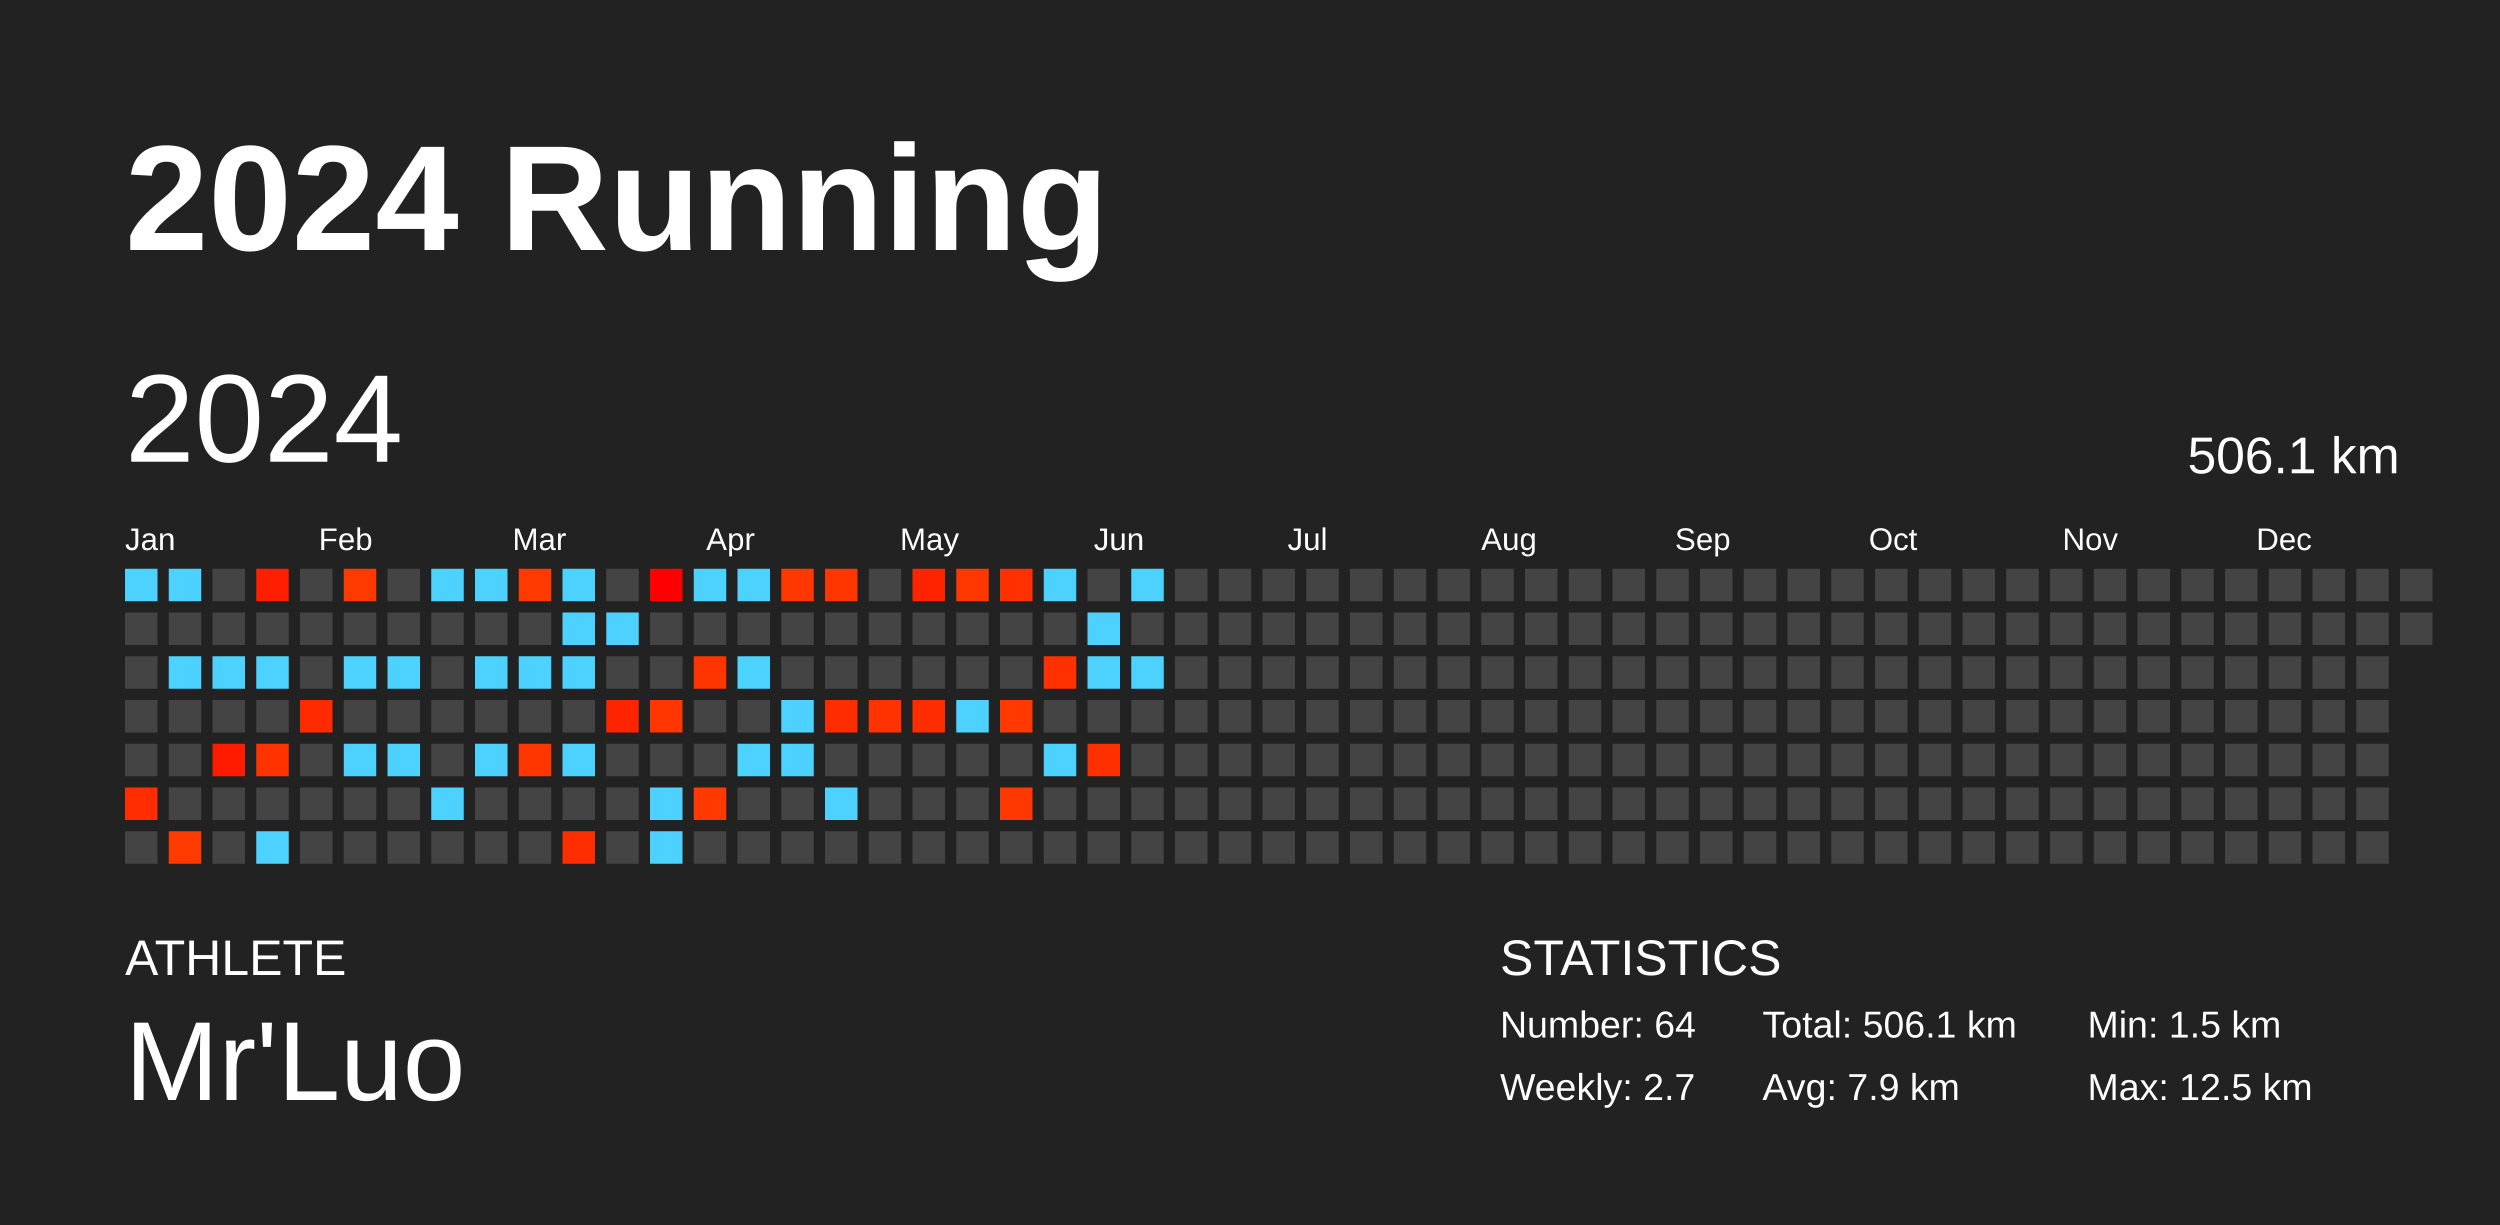
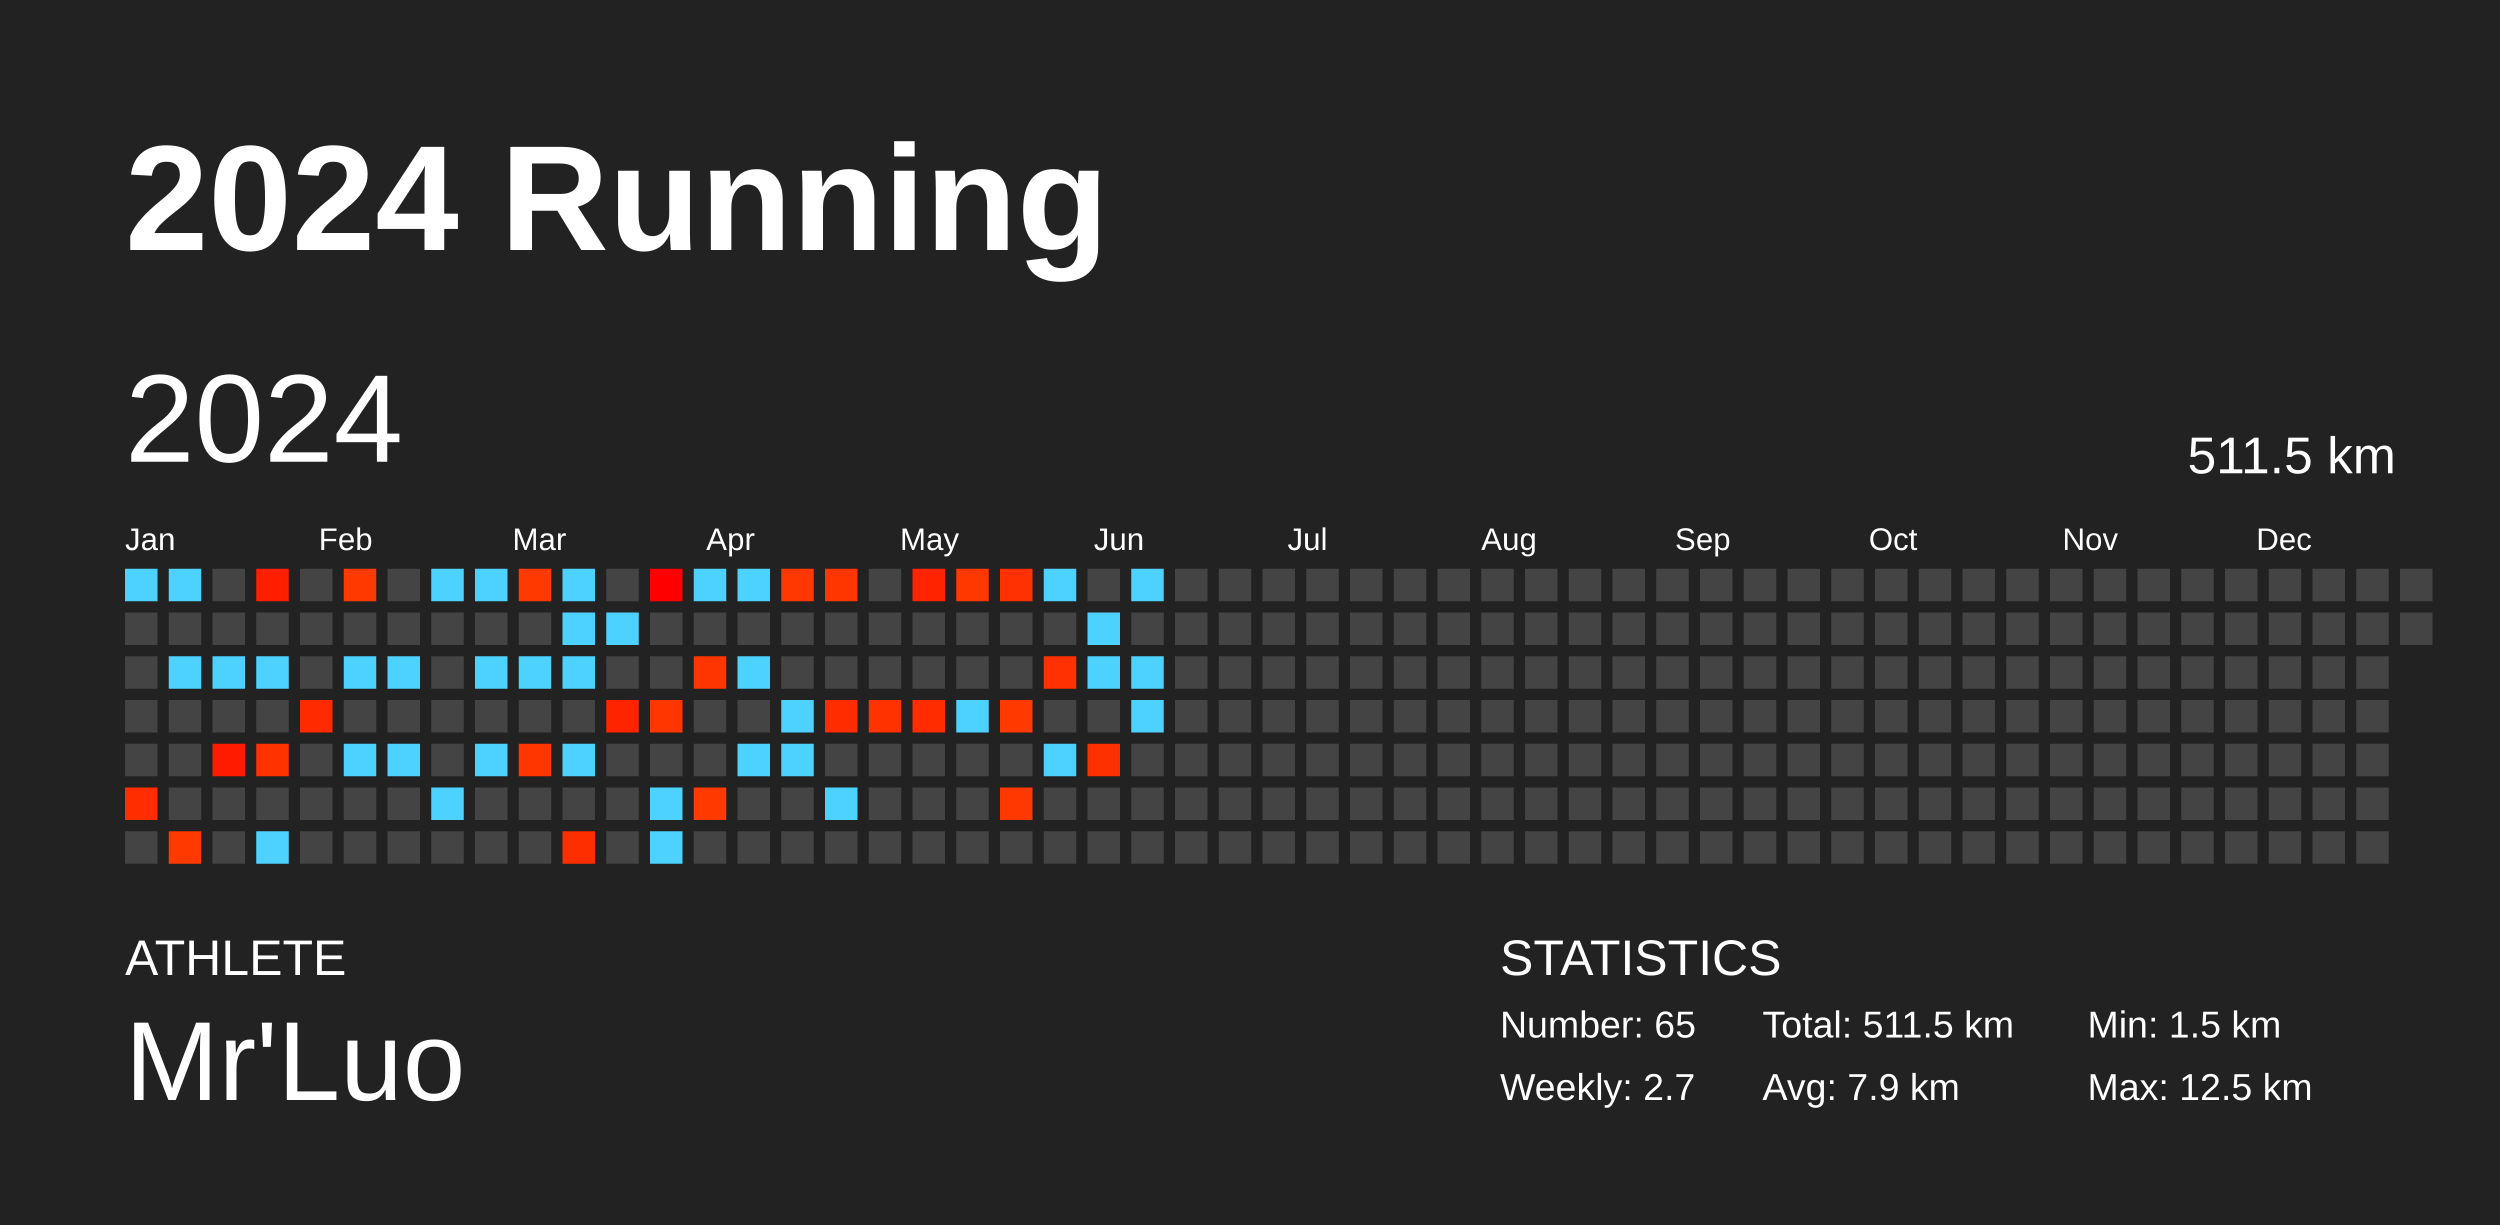
<svg xmlns="http://www.w3.org/2000/svg" baseProfile="full" height="98mm" version="1.1" viewBox="0,0,200,98" width="200mm">
  <defs />
  <rect fill="#222222" height="98" width="200" x="0" y="0" />
  <text fill="#FFFFFF" style="font-size:12px; font-family:Arial; font-weight:bold;" x="10" y="20">2024 Running</text>
  <text fill="#FFFFFF" style="font-size:4px; font-family:Arial" x="10" y="78">ATHLETE</text>
  <text fill="#FFFFFF" style="font-size:9px; font-family:Arial" x="10" y="88">Mr'Luo</text>
  <text fill="#FFFFFF" style="font-size:4px; font-family:Arial" x="120" y="78">STATISTICS</text>
-   <text fill="#FFFFFF" style="font-size:3px; font-family:Arial" x="120" y="83">Number: 64</text>
+   <text fill="#FFFFFF" style="font-size:3px; font-family:Arial" x="120" y="83">Number: 65</text>
  <text fill="#FFFFFF" style="font-size:3px; font-family:Arial" x="120" y="88">Weekly: 2.7</text>
-   <text fill="#FFFFFF" style="font-size:3px; font-family:Arial" x="141" y="83">Total: 506.1 km</text>
+   <text fill="#FFFFFF" style="font-size:3px; font-family:Arial" x="141" y="83">Total: 511.5 km</text>
  <text fill="#FFFFFF" style="font-size:3px; font-family:Arial" x="141" y="88">Avg: 7.9 km</text>
  <text fill="#FFFFFF" style="font-size:3px; font-family:Arial" x="167" y="83">Min: 1.5 km</text>
  <text fill="#FFFFFF" style="font-size:3px; font-family:Arial" x="167" y="88">Max: 12.5 km</text>
  <text dominant-baseline="hanging" fill="#FFFFFF" style="font-size:10.0px; font-family:Arial;" x="10" y="30">2024</text>
-   <text dominant-baseline="hanging" fill="#FFFFFF" style="font-size:4.125px; font-family:Arial;" x="175" y="35">506.1 km</text>
+   <text dominant-baseline="hanging" fill="#FFFFFF" style="font-size:4.125px; font-family:Arial;" x="175" y="35">511.5 km</text>
  <text fill="#FFFFFF" style="font-size:2.5px; font-family:Arial" x="10.0" y="44">Jan</text>
  <text fill="#FFFFFF" style="font-size:2.5px; font-family:Arial" x="25.5" y="44">Feb</text>
  <text fill="#FFFFFF" style="font-size:2.5px; font-family:Arial" x="41.0" y="44">Mar</text>
  <text fill="#FFFFFF" style="font-size:2.5px; font-family:Arial" x="56.5" y="44">Apr</text>
  <text fill="#FFFFFF" style="font-size:2.5px; font-family:Arial" x="72.0" y="44">May</text>
  <text fill="#FFFFFF" style="font-size:2.5px; font-family:Arial" x="87.5" y="44">Jun</text>
  <text fill="#FFFFFF" style="font-size:2.5px; font-family:Arial" x="103.0" y="44">Jul</text>
  <text fill="#FFFFFF" style="font-size:2.5px; font-family:Arial" x="118.5" y="44">Aug</text>
  <text fill="#FFFFFF" style="font-size:2.5px; font-family:Arial" x="134.0" y="44">Sep</text>
  <text fill="#FFFFFF" style="font-size:2.5px; font-family:Arial" x="149.5" y="44">Oct</text>
  <text fill="#FFFFFF" style="font-size:2.5px; font-family:Arial" x="165.0" y="44">Nov</text>
  <text fill="#FFFFFF" style="font-size:2.5px; font-family:Arial" x="180.5" y="44">Dec</text>
  <rect fill="#4dd2ff" height="2.6" width="2.6" x="10.0" y="45.5" />
  <rect fill="#444444" height="2.6" width="2.6" x="10.0" y="49.0" />
  <rect fill="#444444" height="2.6" width="2.6" x="10.0" y="52.5" />
  <rect fill="#444444" height="2.6" width="2.6" x="10.0" y="56.0" />
  <rect fill="#444444" height="2.6" width="2.6" x="10.0" y="59.5" />
  <rect fill="#ff2d00" height="2.6" width="2.6" x="10.0" y="63.0" />
  <rect fill="#444444" height="2.6" width="2.6" x="10.0" y="66.5" />
  <rect fill="#4dd2ff" height="2.6" width="2.6" x="13.5" y="45.5" />
  <rect fill="#444444" height="2.6" width="2.6" x="13.5" y="49.0" />
  <rect fill="#4dd2ff" height="2.6" width="2.6" x="13.5" y="52.5" />
  <rect fill="#444444" height="2.6" width="2.6" x="13.5" y="56.0" />
  <rect fill="#444444" height="2.6" width="2.6" x="13.5" y="59.5" />
  <rect fill="#444444" height="2.6" width="2.6" x="13.5" y="63.0" />
  <rect fill="#ff3a00" height="2.6" width="2.6" x="13.5" y="66.5" />
  <rect fill="#444444" height="2.6" width="2.6" x="17.0" y="45.5" />
  <rect fill="#444444" height="2.6" width="2.6" x="17.0" y="49.0" />
  <rect fill="#4dd2ff" height="2.6" width="2.6" x="17.0" y="52.5" />
  <rect fill="#444444" height="2.6" width="2.6" x="17.0" y="56.0" />
  <rect fill="#ff1b00" height="2.6" width="2.6" x="17.0" y="59.5" />
  <rect fill="#444444" height="2.6" width="2.6" x="17.0" y="63.0" />
  <rect fill="#444444" height="2.6" width="2.6" x="17.0" y="66.5" />
  <rect fill="#ff1e00" height="2.6" width="2.6" x="20.5" y="45.5" />
  <rect fill="#444444" height="2.6" width="2.6" x="20.5" y="49.0" />
  <rect fill="#4dd2ff" height="2.6" width="2.6" x="20.5" y="52.5" />
  <rect fill="#444444" height="2.6" width="2.6" x="20.5" y="56.0" />
  <rect fill="#ff3200" height="2.6" width="2.6" x="20.5" y="59.5" />
  <rect fill="#444444" height="2.6" width="2.6" x="20.5" y="63.0" />
  <rect fill="#4dd2ff" height="2.6" width="2.6" x="20.5" y="66.5" />
  <rect fill="#444444" height="2.6" width="2.6" x="24.0" y="45.5" />
  <rect fill="#444444" height="2.6" width="2.6" x="24.0" y="49.0" />
  <rect fill="#444444" height="2.6" width="2.6" x="24.0" y="52.5" />
  <rect fill="#ff2a00" height="2.6" width="2.6" x="24.0" y="56.0" />
  <rect fill="#444444" height="2.6" width="2.6" x="24.0" y="59.5" />
  <rect fill="#444444" height="2.6" width="2.6" x="24.0" y="63.0" />
  <rect fill="#444444" height="2.6" width="2.6" x="24.0" y="66.5" />
  <rect fill="#ff3a00" height="2.6" width="2.6" x="27.5" y="45.5" />
  <rect fill="#444444" height="2.6" width="2.6" x="27.5" y="49.0" />
  <rect fill="#4dd2ff" height="2.6" width="2.6" x="27.5" y="52.5" />
  <rect fill="#444444" height="2.6" width="2.6" x="27.5" y="56.0" />
  <rect fill="#4dd2ff" height="2.6" width="2.6" x="27.5" y="59.5" />
  <rect fill="#444444" height="2.6" width="2.6" x="27.5" y="63.0" />
  <rect fill="#444444" height="2.6" width="2.6" x="27.5" y="66.5" />
  <rect fill="#444444" height="2.6" width="2.6" x="31.0" y="45.5" />
  <rect fill="#444444" height="2.6" width="2.6" x="31.0" y="49.0" />
  <rect fill="#4dd2ff" height="2.6" width="2.6" x="31.0" y="52.5" />
  <rect fill="#444444" height="2.6" width="2.6" x="31.0" y="56.0" />
  <rect fill="#4dd2ff" height="2.6" width="2.6" x="31.0" y="59.5" />
  <rect fill="#444444" height="2.6" width="2.6" x="31.0" y="63.0" />
  <rect fill="#444444" height="2.6" width="2.6" x="31.0" y="66.5" />
  <rect fill="#4dd2ff" height="2.6" width="2.6" x="34.5" y="45.5" />
  <rect fill="#444444" height="2.6" width="2.6" x="34.5" y="49.0" />
  <rect fill="#444444" height="2.6" width="2.6" x="34.5" y="52.5" />
  <rect fill="#444444" height="2.6" width="2.6" x="34.5" y="56.0" />
  <rect fill="#444444" height="2.6" width="2.6" x="34.5" y="59.5" />
  <rect fill="#4dd2ff" height="2.6" width="2.6" x="34.5" y="63.0" />
  <rect fill="#444444" height="2.6" width="2.6" x="34.5" y="66.5" />
  <rect fill="#4dd2ff" height="2.6" width="2.6" x="38.0" y="45.5" />
  <rect fill="#444444" height="2.6" width="2.6" x="38.0" y="49.0" />
  <rect fill="#4dd2ff" height="2.6" width="2.6" x="38.0" y="52.5" />
  <rect fill="#444444" height="2.6" width="2.6" x="38.0" y="56.0" />
  <rect fill="#4dd2ff" height="2.6" width="2.6" x="38.0" y="59.5" />
  <rect fill="#444444" height="2.6" width="2.6" x="38.0" y="63.0" />
  <rect fill="#444444" height="2.6" width="2.6" x="38.0" y="66.5" />
  <rect fill="#ff3900" height="2.6" width="2.6" x="41.5" y="45.5" />
  <rect fill="#444444" height="2.6" width="2.6" x="41.5" y="49.0" />
  <rect fill="#4dd2ff" height="2.6" width="2.6" x="41.5" y="52.5" />
  <rect fill="#444444" height="2.6" width="2.6" x="41.5" y="56.0" />
  <rect fill="#ff3600" height="2.6" width="2.6" x="41.5" y="59.5" />
  <rect fill="#444444" height="2.6" width="2.6" x="41.5" y="63.0" />
  <rect fill="#444444" height="2.6" width="2.6" x="41.5" y="66.5" />
  <rect fill="#4dd2ff" height="2.6" width="2.6" x="45.0" y="45.5" />
  <rect fill="#4dd2ff" height="2.6" width="2.6" x="45.0" y="49.0" />
  <rect fill="#4dd2ff" height="2.6" width="2.6" x="45.0" y="52.5" />
  <rect fill="#444444" height="2.6" width="2.6" x="45.0" y="56.0" />
  <rect fill="#4dd2ff" height="2.6" width="2.6" x="45.0" y="59.5" />
  <rect fill="#444444" height="2.6" width="2.6" x="45.0" y="63.0" />
  <rect fill="#ff2e00" height="2.6" width="2.6" x="45.0" y="66.5" />
  <rect fill="#444444" height="2.6" width="2.6" x="48.5" y="45.5" />
  <rect fill="#4dd2ff" height="2.6" width="2.6" x="48.5" y="49.0" />
  <rect fill="#444444" height="2.6" width="2.6" x="48.5" y="52.5" />
  <rect fill="#ff2400" height="2.6" width="2.6" x="48.5" y="56.0" />
  <rect fill="#444444" height="2.6" width="2.6" x="48.5" y="59.5" />
  <rect fill="#444444" height="2.6" width="2.6" x="48.5" y="63.0" />
  <rect fill="#444444" height="2.6" width="2.6" x="48.5" y="66.5" />
  <rect fill="#ff0000" height="2.6" width="2.6" x="52.0" y="45.5" />
  <rect fill="#444444" height="2.6" width="2.6" x="52.0" y="49.0" />
  <rect fill="#444444" height="2.6" width="2.6" x="52.0" y="52.5" />
  <rect fill="#ff3600" height="2.6" width="2.6" x="52.0" y="56.0" />
  <rect fill="#444444" height="2.6" width="2.6" x="52.0" y="59.5" />
  <rect fill="#4dd2ff" height="2.6" width="2.6" x="52.0" y="63.0" />
  <rect fill="#4dd2ff" height="2.6" width="2.6" x="52.0" y="66.5" />
  <rect fill="#4dd2ff" height="2.6" width="2.6" x="55.5" y="45.5" />
  <rect fill="#444444" height="2.6" width="2.6" x="55.5" y="49.0" />
  <rect fill="#ff3500" height="2.6" width="2.6" x="55.5" y="52.5" />
  <rect fill="#444444" height="2.6" width="2.6" x="55.5" y="56.0" />
  <rect fill="#444444" height="2.6" width="2.6" x="55.5" y="59.5" />
  <rect fill="#ff3900" height="2.6" width="2.6" x="55.5" y="63.0" />
  <rect fill="#444444" height="2.6" width="2.6" x="55.5" y="66.5" />
  <rect fill="#4dd2ff" height="2.6" width="2.6" x="59.0" y="45.5" />
  <rect fill="#444444" height="2.6" width="2.6" x="59.0" y="49.0" />
  <rect fill="#4dd2ff" height="2.6" width="2.6" x="59.0" y="52.5" />
  <rect fill="#444444" height="2.6" width="2.6" x="59.0" y="56.0" />
  <rect fill="#4dd2ff" height="2.6" width="2.6" x="59.0" y="59.5" />
  <rect fill="#444444" height="2.6" width="2.6" x="59.0" y="63.0" />
  <rect fill="#444444" height="2.6" width="2.6" x="59.0" y="66.5" />
  <rect fill="#ff3700" height="2.6" width="2.6" x="62.5" y="45.5" />
  <rect fill="#444444" height="2.6" width="2.6" x="62.5" y="49.0" />
  <rect fill="#444444" height="2.6" width="2.6" x="62.5" y="52.5" />
  <rect fill="#4dd2ff" height="2.6" width="2.6" x="62.5" y="56.0" />
  <rect fill="#4dd2ff" height="2.6" width="2.6" x="62.5" y="59.5" />
  <rect fill="#444444" height="2.6" width="2.6" x="62.5" y="63.0" />
  <rect fill="#444444" height="2.6" width="2.6" x="62.5" y="66.5" />
  <rect fill="#ff3600" height="2.6" width="2.6" x="66.0" y="45.5" />
  <rect fill="#444444" height="2.6" width="2.6" x="66.0" y="49.0" />
  <rect fill="#444444" height="2.6" width="2.6" x="66.0" y="52.5" />
  <rect fill="#ff2c00" height="2.6" width="2.6" x="66.0" y="56.0" />
  <rect fill="#444444" height="2.6" width="2.6" x="66.0" y="59.5" />
  <rect fill="#4dd2ff" height="2.6" width="2.6" x="66.0" y="63.0" />
  <rect fill="#444444" height="2.6" width="2.6" x="66.0" y="66.5" />
  <rect fill="#444444" height="2.6" width="2.6" x="69.5" y="45.5" />
  <rect fill="#444444" height="2.6" width="2.6" x="69.5" y="49.0" />
  <rect fill="#444444" height="2.6" width="2.6" x="69.5" y="52.5" />
  <rect fill="#ff3200" height="2.6" width="2.6" x="69.5" y="56.0" />
  <rect fill="#444444" height="2.6" width="2.6" x="69.5" y="59.5" />
  <rect fill="#444444" height="2.6" width="2.6" x="69.5" y="63.0" />
  <rect fill="#444444" height="2.6" width="2.6" x="69.5" y="66.5" />
  <rect fill="#ff2300" height="2.6" width="2.6" x="73.0" y="45.5" />
  <rect fill="#444444" height="2.6" width="2.6" x="73.0" y="49.0" />
  <rect fill="#444444" height="2.6" width="2.6" x="73.0" y="52.5" />
  <rect fill="#ff2c00" height="2.6" width="2.6" x="73.0" y="56.0" />
  <rect fill="#444444" height="2.6" width="2.6" x="73.0" y="59.5" />
  <rect fill="#444444" height="2.6" width="2.6" x="73.0" y="63.0" />
  <rect fill="#444444" height="2.6" width="2.6" x="73.0" y="66.5" />
  <rect fill="#ff3800" height="2.6" width="2.6" x="76.5" y="45.5" />
  <rect fill="#444444" height="2.6" width="2.6" x="76.5" y="49.0" />
  <rect fill="#444444" height="2.6" width="2.6" x="76.5" y="52.5" />
  <rect fill="#4dd2ff" height="2.6" width="2.6" x="76.5" y="56.0" />
  <rect fill="#444444" height="2.6" width="2.6" x="76.5" y="59.5" />
  <rect fill="#444444" height="2.6" width="2.6" x="76.5" y="63.0" />
  <rect fill="#444444" height="2.6" width="2.6" x="76.5" y="66.5" />
  <rect fill="#ff3100" height="2.6" width="2.6" x="80.0" y="45.5" />
  <rect fill="#444444" height="2.6" width="2.6" x="80.0" y="49.0" />
  <rect fill="#444444" height="2.6" width="2.6" x="80.0" y="52.5" />
  <rect fill="#ff3900" height="2.6" width="2.6" x="80.0" y="56.0" />
  <rect fill="#444444" height="2.6" width="2.6" x="80.0" y="59.5" />
  <rect fill="#ff3700" height="2.6" width="2.6" x="80.0" y="63.0" />
  <rect fill="#444444" height="2.6" width="2.6" x="80.0" y="66.5" />
  <rect fill="#4dd2ff" height="2.6" width="2.6" x="83.5" y="45.5" />
  <rect fill="#444444" height="2.6" width="2.6" x="83.5" y="49.0" />
  <rect fill="#ff3100" height="2.6" width="2.6" x="83.5" y="52.5" />
  <rect fill="#444444" height="2.6" width="2.6" x="83.5" y="56.0" />
  <rect fill="#4dd2ff" height="2.6" width="2.6" x="83.5" y="59.5" />
  <rect fill="#444444" height="2.6" width="2.6" x="83.5" y="63.0" />
  <rect fill="#444444" height="2.6" width="2.6" x="83.5" y="66.5" />
  <rect fill="#444444" height="2.6" width="2.6" x="87.0" y="45.5" />
  <rect fill="#4dd2ff" height="2.6" width="2.6" x="87.0" y="49.0" />
  <rect fill="#4dd2ff" height="2.6" width="2.6" x="87.0" y="52.5" />
  <rect fill="#444444" height="2.6" width="2.6" x="87.0" y="56.0" />
  <rect fill="#ff3000" height="2.6" width="2.6" x="87.0" y="59.5" />
  <rect fill="#444444" height="2.6" width="2.6" x="87.0" y="63.0" />
  <rect fill="#444444" height="2.6" width="2.6" x="87.0" y="66.5" />
  <rect fill="#4dd2ff" height="2.6" width="2.6" x="90.5" y="45.5" />
  <rect fill="#444444" height="2.6" width="2.6" x="90.5" y="49.0" />
  <rect fill="#4dd2ff" height="2.6" width="2.6" x="90.5" y="52.5" />
-   <rect fill="#444444" height="2.6" width="2.6" x="90.5" y="56.0" />
+   <rect fill="#4dd2ff" height="2.6" width="2.6" x="90.5" y="56.0" />
  <rect fill="#444444" height="2.6" width="2.6" x="90.5" y="59.5" />
  <rect fill="#444444" height="2.6" width="2.6" x="90.5" y="63.0" />
  <rect fill="#444444" height="2.6" width="2.6" x="90.5" y="66.5" />
  <rect fill="#444444" height="2.6" width="2.6" x="94.0" y="45.5" />
  <rect fill="#444444" height="2.6" width="2.6" x="94.0" y="49.0" />
  <rect fill="#444444" height="2.6" width="2.6" x="94.0" y="52.5" />
  <rect fill="#444444" height="2.6" width="2.6" x="94.0" y="56.0" />
  <rect fill="#444444" height="2.6" width="2.6" x="94.0" y="59.5" />
  <rect fill="#444444" height="2.6" width="2.6" x="94.0" y="63.0" />
  <rect fill="#444444" height="2.6" width="2.6" x="94.0" y="66.5" />
  <rect fill="#444444" height="2.6" width="2.6" x="97.5" y="45.5" />
  <rect fill="#444444" height="2.6" width="2.6" x="97.5" y="49.0" />
  <rect fill="#444444" height="2.6" width="2.6" x="97.5" y="52.5" />
  <rect fill="#444444" height="2.6" width="2.6" x="97.5" y="56.0" />
  <rect fill="#444444" height="2.6" width="2.6" x="97.5" y="59.5" />
  <rect fill="#444444" height="2.6" width="2.6" x="97.5" y="63.0" />
  <rect fill="#444444" height="2.6" width="2.6" x="97.5" y="66.5" />
  <rect fill="#444444" height="2.6" width="2.6" x="101.0" y="45.5" />
  <rect fill="#444444" height="2.6" width="2.6" x="101.0" y="49.0" />
  <rect fill="#444444" height="2.6" width="2.6" x="101.0" y="52.5" />
  <rect fill="#444444" height="2.6" width="2.6" x="101.0" y="56.0" />
  <rect fill="#444444" height="2.6" width="2.6" x="101.0" y="59.5" />
  <rect fill="#444444" height="2.6" width="2.6" x="101.0" y="63.0" />
  <rect fill="#444444" height="2.6" width="2.6" x="101.0" y="66.5" />
  <rect fill="#444444" height="2.6" width="2.6" x="104.5" y="45.5" />
  <rect fill="#444444" height="2.6" width="2.6" x="104.5" y="49.0" />
  <rect fill="#444444" height="2.6" width="2.6" x="104.5" y="52.5" />
  <rect fill="#444444" height="2.6" width="2.6" x="104.5" y="56.0" />
  <rect fill="#444444" height="2.6" width="2.6" x="104.5" y="59.5" />
  <rect fill="#444444" height="2.6" width="2.6" x="104.5" y="63.0" />
  <rect fill="#444444" height="2.6" width="2.6" x="104.5" y="66.5" />
  <rect fill="#444444" height="2.6" width="2.6" x="108.0" y="45.5" />
  <rect fill="#444444" height="2.6" width="2.6" x="108.0" y="49.0" />
  <rect fill="#444444" height="2.6" width="2.6" x="108.0" y="52.5" />
  <rect fill="#444444" height="2.6" width="2.6" x="108.0" y="56.0" />
  <rect fill="#444444" height="2.6" width="2.6" x="108.0" y="59.5" />
  <rect fill="#444444" height="2.6" width="2.6" x="108.0" y="63.0" />
  <rect fill="#444444" height="2.6" width="2.6" x="108.0" y="66.5" />
  <rect fill="#444444" height="2.6" width="2.6" x="111.5" y="45.5" />
  <rect fill="#444444" height="2.6" width="2.6" x="111.5" y="49.0" />
  <rect fill="#444444" height="2.6" width="2.6" x="111.5" y="52.5" />
  <rect fill="#444444" height="2.6" width="2.6" x="111.5" y="56.0" />
  <rect fill="#444444" height="2.6" width="2.6" x="111.5" y="59.5" />
  <rect fill="#444444" height="2.6" width="2.6" x="111.5" y="63.0" />
  <rect fill="#444444" height="2.6" width="2.6" x="111.5" y="66.5" />
  <rect fill="#444444" height="2.6" width="2.6" x="115.0" y="45.5" />
  <rect fill="#444444" height="2.6" width="2.6" x="115.0" y="49.0" />
  <rect fill="#444444" height="2.6" width="2.6" x="115.0" y="52.5" />
  <rect fill="#444444" height="2.6" width="2.6" x="115.0" y="56.0" />
  <rect fill="#444444" height="2.6" width="2.6" x="115.0" y="59.5" />
  <rect fill="#444444" height="2.6" width="2.6" x="115.0" y="63.0" />
  <rect fill="#444444" height="2.6" width="2.6" x="115.0" y="66.5" />
  <rect fill="#444444" height="2.6" width="2.6" x="118.5" y="45.5" />
  <rect fill="#444444" height="2.6" width="2.6" x="118.5" y="49.0" />
  <rect fill="#444444" height="2.6" width="2.6" x="118.5" y="52.5" />
  <rect fill="#444444" height="2.6" width="2.6" x="118.5" y="56.0" />
  <rect fill="#444444" height="2.6" width="2.6" x="118.5" y="59.5" />
  <rect fill="#444444" height="2.6" width="2.6" x="118.5" y="63.0" />
  <rect fill="#444444" height="2.6" width="2.6" x="118.5" y="66.5" />
  <rect fill="#444444" height="2.6" width="2.6" x="122.0" y="45.5" />
  <rect fill="#444444" height="2.6" width="2.6" x="122.0" y="49.0" />
  <rect fill="#444444" height="2.6" width="2.6" x="122.0" y="52.5" />
  <rect fill="#444444" height="2.6" width="2.6" x="122.0" y="56.0" />
  <rect fill="#444444" height="2.6" width="2.6" x="122.0" y="59.5" />
  <rect fill="#444444" height="2.6" width="2.6" x="122.0" y="63.0" />
  <rect fill="#444444" height="2.6" width="2.6" x="122.0" y="66.5" />
  <rect fill="#444444" height="2.6" width="2.6" x="125.5" y="45.5" />
  <rect fill="#444444" height="2.6" width="2.6" x="125.5" y="49.0" />
  <rect fill="#444444" height="2.6" width="2.6" x="125.5" y="52.5" />
  <rect fill="#444444" height="2.6" width="2.6" x="125.5" y="56.0" />
  <rect fill="#444444" height="2.6" width="2.6" x="125.5" y="59.5" />
  <rect fill="#444444" height="2.6" width="2.6" x="125.5" y="63.0" />
  <rect fill="#444444" height="2.6" width="2.6" x="125.5" y="66.5" />
  <rect fill="#444444" height="2.6" width="2.6" x="129.0" y="45.5" />
  <rect fill="#444444" height="2.6" width="2.6" x="129.0" y="49.0" />
  <rect fill="#444444" height="2.6" width="2.6" x="129.0" y="52.5" />
  <rect fill="#444444" height="2.6" width="2.6" x="129.0" y="56.0" />
  <rect fill="#444444" height="2.6" width="2.6" x="129.0" y="59.5" />
  <rect fill="#444444" height="2.6" width="2.6" x="129.0" y="63.0" />
  <rect fill="#444444" height="2.6" width="2.6" x="129.0" y="66.5" />
  <rect fill="#444444" height="2.6" width="2.6" x="132.5" y="45.5" />
  <rect fill="#444444" height="2.6" width="2.6" x="132.5" y="49.0" />
  <rect fill="#444444" height="2.6" width="2.6" x="132.5" y="52.5" />
  <rect fill="#444444" height="2.6" width="2.6" x="132.5" y="56.0" />
  <rect fill="#444444" height="2.6" width="2.6" x="132.5" y="59.5" />
  <rect fill="#444444" height="2.6" width="2.6" x="132.5" y="63.0" />
  <rect fill="#444444" height="2.6" width="2.6" x="132.5" y="66.5" />
  <rect fill="#444444" height="2.6" width="2.6" x="136.0" y="45.5" />
  <rect fill="#444444" height="2.6" width="2.6" x="136.0" y="49.0" />
  <rect fill="#444444" height="2.6" width="2.6" x="136.0" y="52.5" />
  <rect fill="#444444" height="2.6" width="2.6" x="136.0" y="56.0" />
  <rect fill="#444444" height="2.6" width="2.6" x="136.0" y="59.5" />
  <rect fill="#444444" height="2.6" width="2.6" x="136.0" y="63.0" />
  <rect fill="#444444" height="2.6" width="2.6" x="136.0" y="66.5" />
  <rect fill="#444444" height="2.6" width="2.6" x="139.5" y="45.5" />
  <rect fill="#444444" height="2.6" width="2.6" x="139.5" y="49.0" />
  <rect fill="#444444" height="2.6" width="2.6" x="139.5" y="52.5" />
  <rect fill="#444444" height="2.6" width="2.6" x="139.5" y="56.0" />
  <rect fill="#444444" height="2.6" width="2.6" x="139.5" y="59.5" />
  <rect fill="#444444" height="2.6" width="2.6" x="139.5" y="63.0" />
  <rect fill="#444444" height="2.6" width="2.6" x="139.5" y="66.5" />
  <rect fill="#444444" height="2.6" width="2.6" x="143.0" y="45.5" />
  <rect fill="#444444" height="2.6" width="2.6" x="143.0" y="49.0" />
  <rect fill="#444444" height="2.6" width="2.6" x="143.0" y="52.5" />
  <rect fill="#444444" height="2.6" width="2.6" x="143.0" y="56.0" />
  <rect fill="#444444" height="2.6" width="2.6" x="143.0" y="59.5" />
  <rect fill="#444444" height="2.6" width="2.6" x="143.0" y="63.0" />
  <rect fill="#444444" height="2.6" width="2.6" x="143.0" y="66.5" />
  <rect fill="#444444" height="2.6" width="2.6" x="146.5" y="45.5" />
  <rect fill="#444444" height="2.6" width="2.6" x="146.5" y="49.0" />
  <rect fill="#444444" height="2.6" width="2.6" x="146.5" y="52.5" />
  <rect fill="#444444" height="2.6" width="2.6" x="146.5" y="56.0" />
  <rect fill="#444444" height="2.6" width="2.6" x="146.5" y="59.5" />
  <rect fill="#444444" height="2.6" width="2.6" x="146.5" y="63.0" />
  <rect fill="#444444" height="2.6" width="2.6" x="146.5" y="66.5" />
  <rect fill="#444444" height="2.6" width="2.6" x="150.0" y="45.5" />
  <rect fill="#444444" height="2.6" width="2.6" x="150.0" y="49.0" />
  <rect fill="#444444" height="2.6" width="2.6" x="150.0" y="52.5" />
  <rect fill="#444444" height="2.6" width="2.6" x="150.0" y="56.0" />
  <rect fill="#444444" height="2.6" width="2.6" x="150.0" y="59.5" />
  <rect fill="#444444" height="2.6" width="2.6" x="150.0" y="63.0" />
  <rect fill="#444444" height="2.6" width="2.6" x="150.0" y="66.5" />
  <rect fill="#444444" height="2.6" width="2.6" x="153.5" y="45.5" />
  <rect fill="#444444" height="2.6" width="2.6" x="153.5" y="49.0" />
  <rect fill="#444444" height="2.6" width="2.6" x="153.5" y="52.5" />
  <rect fill="#444444" height="2.6" width="2.6" x="153.5" y="56.0" />
  <rect fill="#444444" height="2.6" width="2.6" x="153.5" y="59.5" />
  <rect fill="#444444" height="2.6" width="2.6" x="153.5" y="63.0" />
  <rect fill="#444444" height="2.6" width="2.6" x="153.5" y="66.5" />
  <rect fill="#444444" height="2.6" width="2.6" x="157.0" y="45.5" />
  <rect fill="#444444" height="2.6" width="2.6" x="157.0" y="49.0" />
  <rect fill="#444444" height="2.6" width="2.6" x="157.0" y="52.5" />
  <rect fill="#444444" height="2.6" width="2.6" x="157.0" y="56.0" />
  <rect fill="#444444" height="2.6" width="2.6" x="157.0" y="59.5" />
  <rect fill="#444444" height="2.6" width="2.6" x="157.0" y="63.0" />
  <rect fill="#444444" height="2.6" width="2.6" x="157.0" y="66.5" />
  <rect fill="#444444" height="2.6" width="2.6" x="160.5" y="45.5" />
  <rect fill="#444444" height="2.6" width="2.6" x="160.5" y="49.0" />
  <rect fill="#444444" height="2.6" width="2.6" x="160.5" y="52.5" />
  <rect fill="#444444" height="2.6" width="2.6" x="160.5" y="56.0" />
  <rect fill="#444444" height="2.6" width="2.6" x="160.5" y="59.5" />
  <rect fill="#444444" height="2.6" width="2.6" x="160.5" y="63.0" />
  <rect fill="#444444" height="2.6" width="2.6" x="160.5" y="66.5" />
  <rect fill="#444444" height="2.6" width="2.6" x="164.0" y="45.5" />
  <rect fill="#444444" height="2.6" width="2.6" x="164.0" y="49.0" />
  <rect fill="#444444" height="2.6" width="2.6" x="164.0" y="52.5" />
  <rect fill="#444444" height="2.6" width="2.6" x="164.0" y="56.0" />
  <rect fill="#444444" height="2.6" width="2.6" x="164.0" y="59.5" />
  <rect fill="#444444" height="2.6" width="2.6" x="164.0" y="63.0" />
  <rect fill="#444444" height="2.6" width="2.6" x="164.0" y="66.5" />
  <rect fill="#444444" height="2.6" width="2.6" x="167.5" y="45.5" />
  <rect fill="#444444" height="2.6" width="2.6" x="167.5" y="49.0" />
  <rect fill="#444444" height="2.6" width="2.6" x="167.5" y="52.5" />
  <rect fill="#444444" height="2.6" width="2.6" x="167.5" y="56.0" />
  <rect fill="#444444" height="2.6" width="2.6" x="167.5" y="59.5" />
  <rect fill="#444444" height="2.6" width="2.6" x="167.5" y="63.0" />
  <rect fill="#444444" height="2.6" width="2.6" x="167.5" y="66.5" />
  <rect fill="#444444" height="2.6" width="2.6" x="171.0" y="45.5" />
  <rect fill="#444444" height="2.6" width="2.6" x="171.0" y="49.0" />
  <rect fill="#444444" height="2.6" width="2.6" x="171.0" y="52.5" />
  <rect fill="#444444" height="2.6" width="2.6" x="171.0" y="56.0" />
  <rect fill="#444444" height="2.6" width="2.6" x="171.0" y="59.5" />
  <rect fill="#444444" height="2.6" width="2.6" x="171.0" y="63.0" />
  <rect fill="#444444" height="2.6" width="2.6" x="171.0" y="66.5" />
  <rect fill="#444444" height="2.6" width="2.6" x="174.5" y="45.5" />
  <rect fill="#444444" height="2.6" width="2.6" x="174.5" y="49.0" />
  <rect fill="#444444" height="2.6" width="2.6" x="174.5" y="52.5" />
  <rect fill="#444444" height="2.6" width="2.6" x="174.5" y="56.0" />
  <rect fill="#444444" height="2.6" width="2.6" x="174.5" y="59.5" />
  <rect fill="#444444" height="2.6" width="2.6" x="174.5" y="63.0" />
  <rect fill="#444444" height="2.6" width="2.6" x="174.5" y="66.5" />
  <rect fill="#444444" height="2.6" width="2.6" x="178.0" y="45.5" />
  <rect fill="#444444" height="2.6" width="2.6" x="178.0" y="49.0" />
  <rect fill="#444444" height="2.6" width="2.6" x="178.0" y="52.5" />
  <rect fill="#444444" height="2.6" width="2.6" x="178.0" y="56.0" />
  <rect fill="#444444" height="2.6" width="2.6" x="178.0" y="59.5" />
  <rect fill="#444444" height="2.6" width="2.6" x="178.0" y="63.0" />
  <rect fill="#444444" height="2.6" width="2.6" x="178.0" y="66.5" />
  <rect fill="#444444" height="2.6" width="2.6" x="181.5" y="45.5" />
  <rect fill="#444444" height="2.6" width="2.6" x="181.5" y="49.0" />
  <rect fill="#444444" height="2.6" width="2.6" x="181.5" y="52.5" />
  <rect fill="#444444" height="2.6" width="2.6" x="181.5" y="56.0" />
  <rect fill="#444444" height="2.6" width="2.6" x="181.5" y="59.5" />
  <rect fill="#444444" height="2.6" width="2.6" x="181.5" y="63.0" />
  <rect fill="#444444" height="2.6" width="2.6" x="181.5" y="66.5" />
  <rect fill="#444444" height="2.6" width="2.6" x="185.0" y="45.5" />
  <rect fill="#444444" height="2.6" width="2.6" x="185.0" y="49.0" />
  <rect fill="#444444" height="2.6" width="2.6" x="185.0" y="52.5" />
  <rect fill="#444444" height="2.6" width="2.6" x="185.0" y="56.0" />
  <rect fill="#444444" height="2.6" width="2.6" x="185.0" y="59.5" />
  <rect fill="#444444" height="2.6" width="2.6" x="185.0" y="63.0" />
  <rect fill="#444444" height="2.6" width="2.6" x="185.0" y="66.5" />
  <rect fill="#444444" height="2.6" width="2.6" x="188.5" y="45.5" />
  <rect fill="#444444" height="2.6" width="2.6" x="188.5" y="49.0" />
  <rect fill="#444444" height="2.6" width="2.6" x="188.5" y="52.5" />
  <rect fill="#444444" height="2.6" width="2.6" x="188.5" y="56.0" />
  <rect fill="#444444" height="2.6" width="2.6" x="188.5" y="59.5" />
  <rect fill="#444444" height="2.6" width="2.6" x="188.5" y="63.0" />
  <rect fill="#444444" height="2.6" width="2.6" x="188.5" y="66.5" />
  <rect fill="#444444" height="2.6" width="2.6" x="192.0" y="45.5" />
  <rect fill="#444444" height="2.6" width="2.6" x="192.0" y="49.0" />
</svg>
